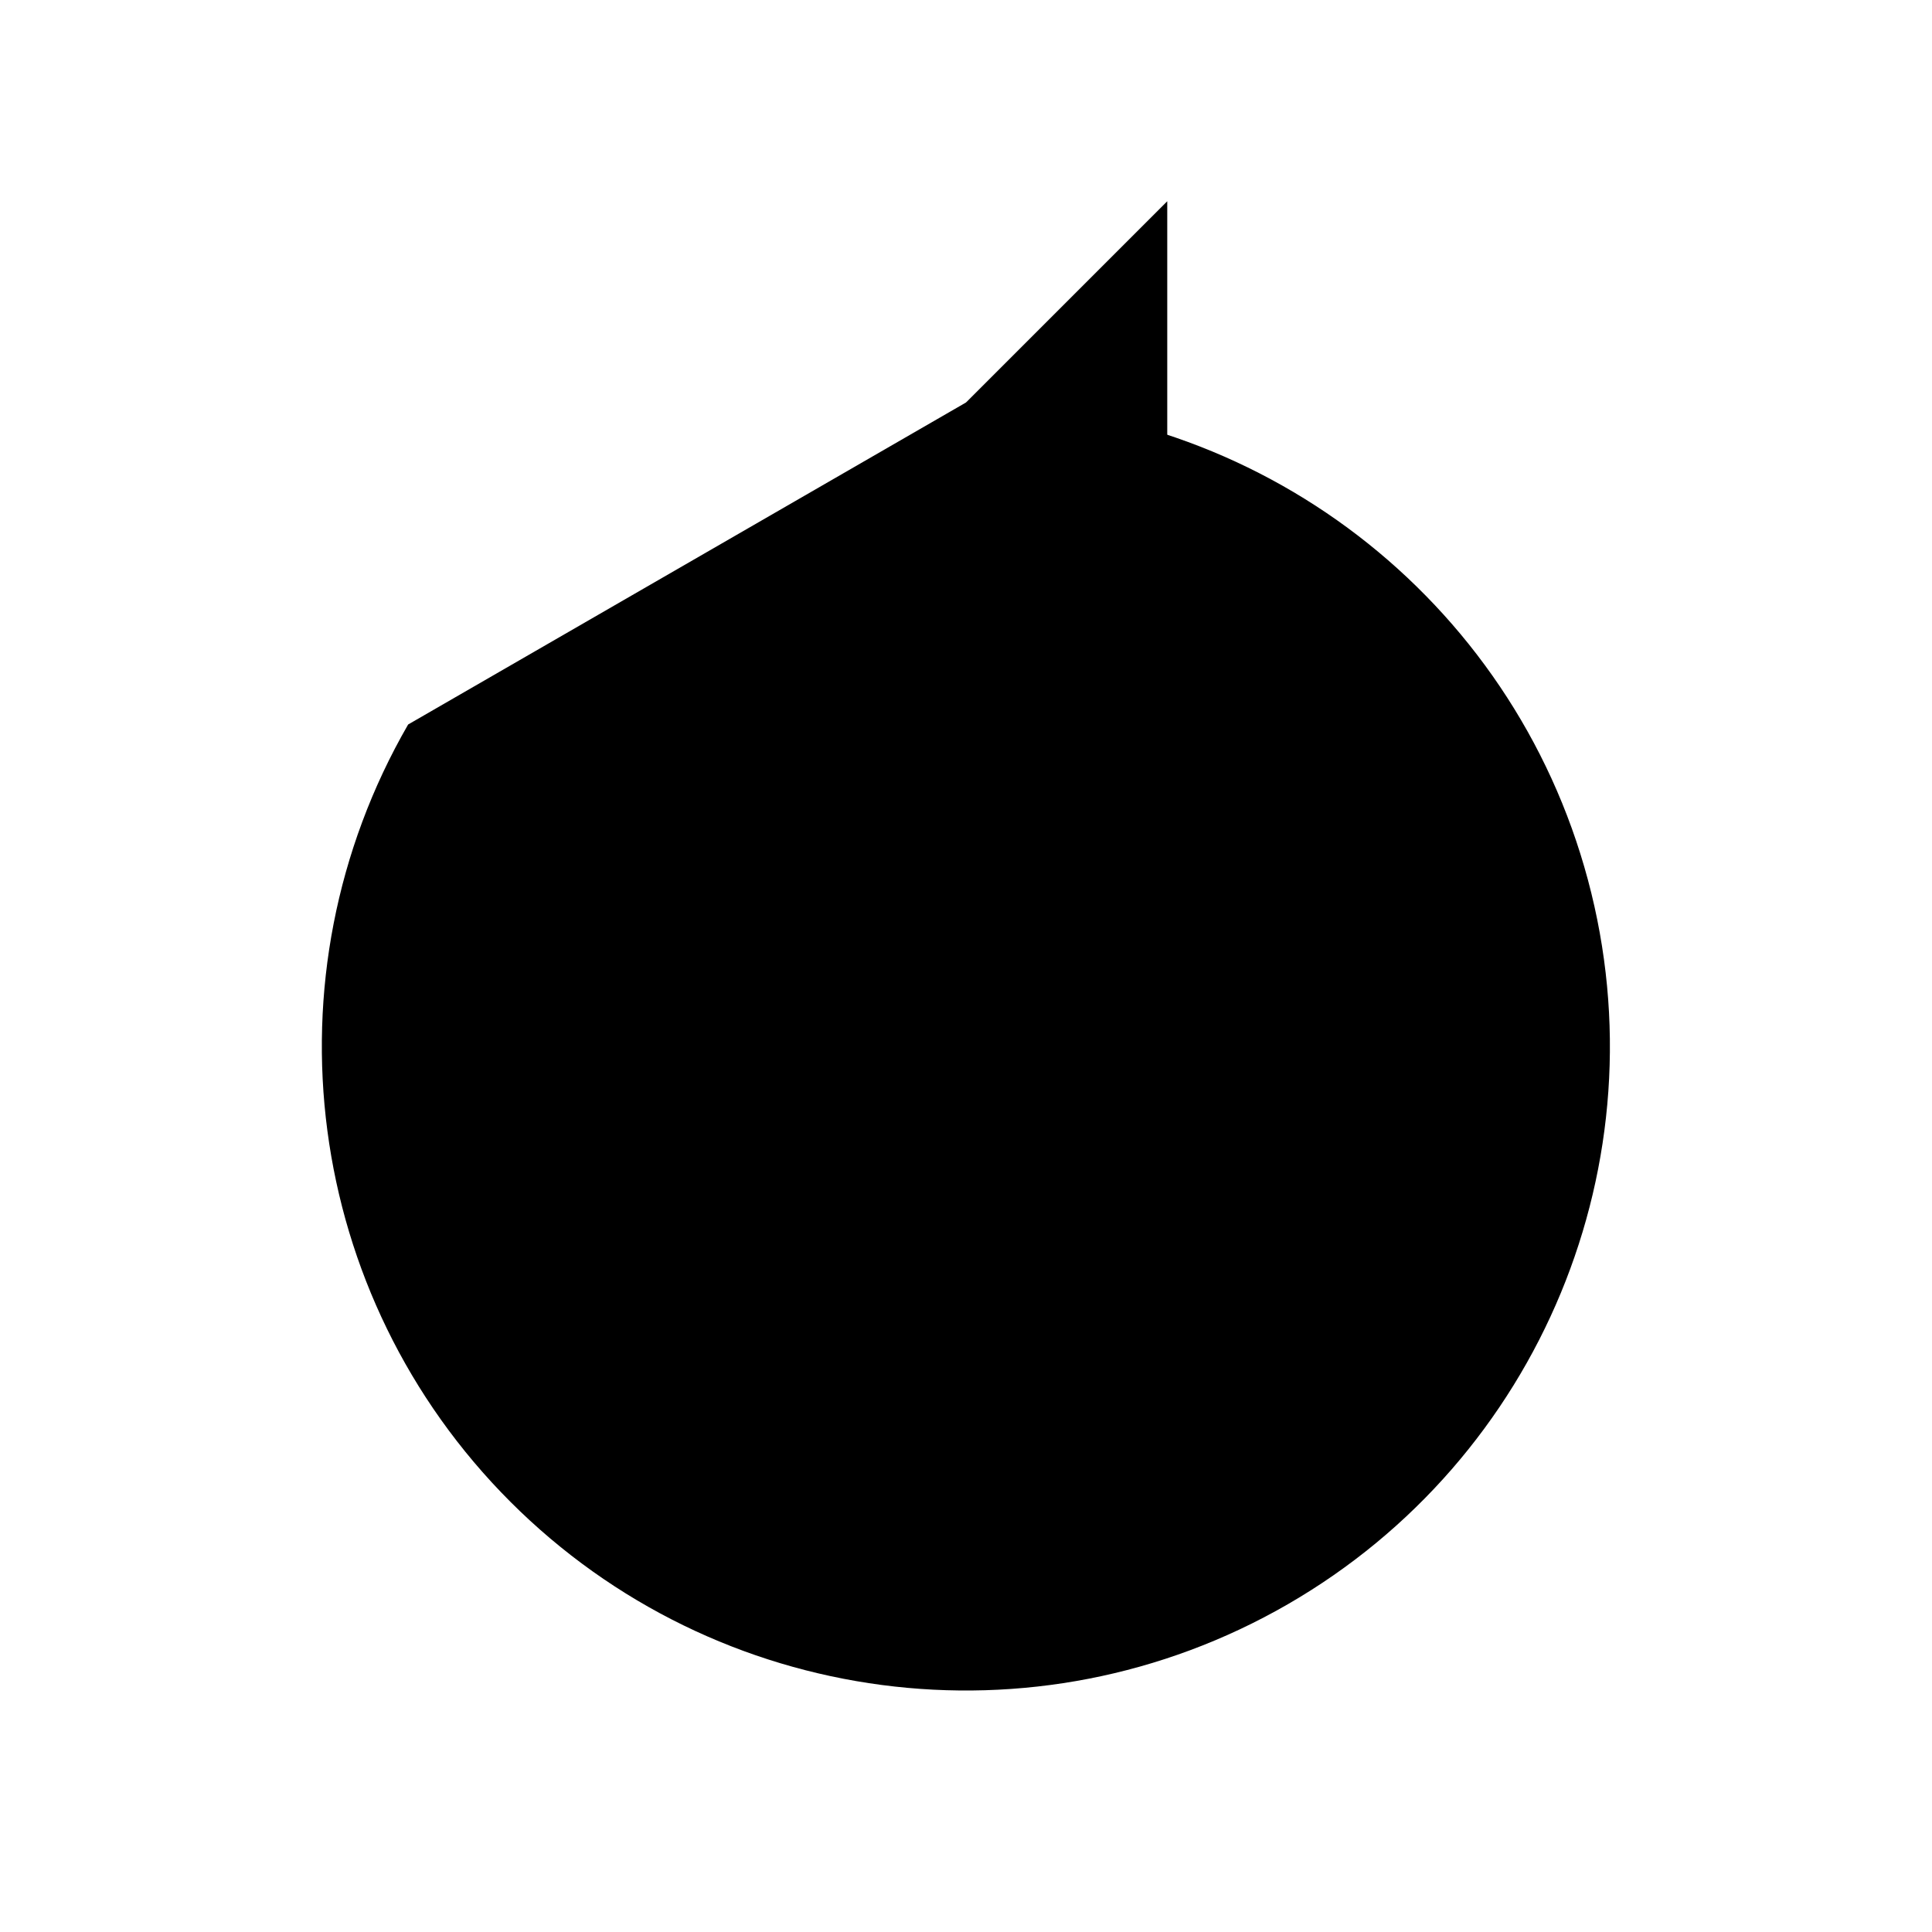
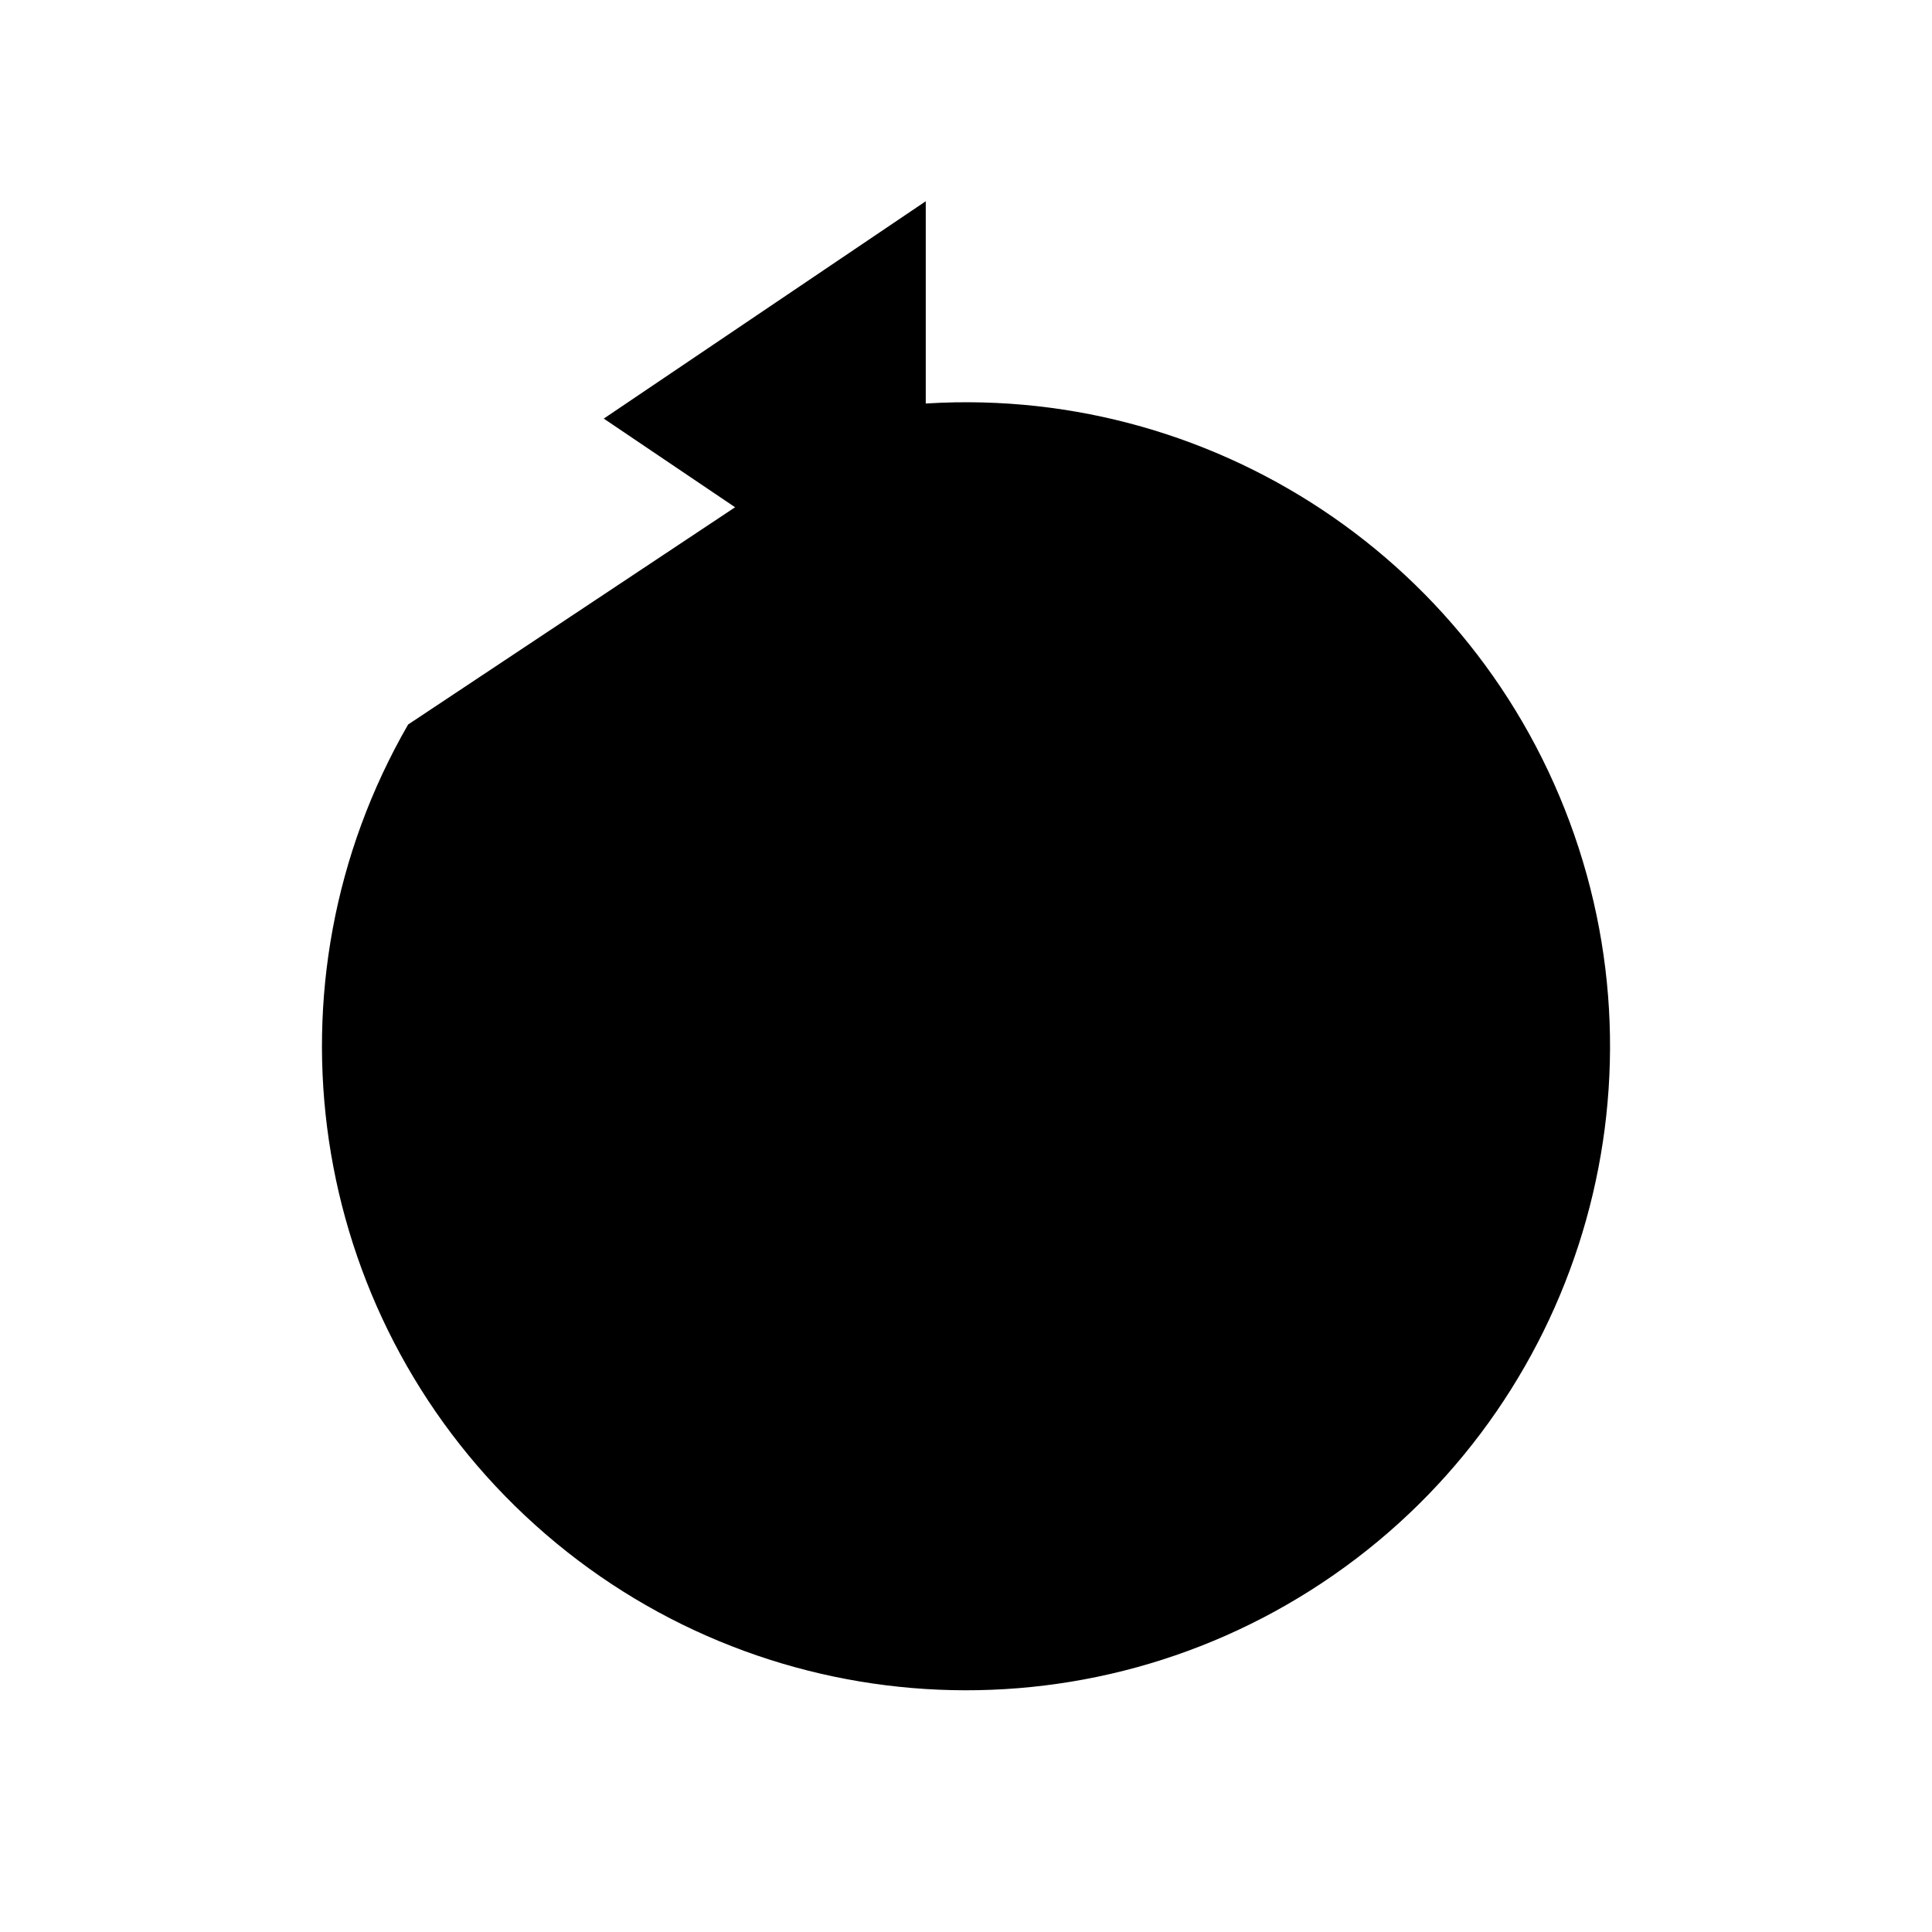
<svg xmlns="http://www.w3.org/2000/svg" viewBox="0 0 24 24">
-   <path d="M5.07 9A8 8 0 1 0 12 5" />
-   <path d="M14.5 2.5 12 5l2.5 2.5" />
+   <path d="M5.07 9A8 8 0 1 0 11 5.06" />
+   <path d="M11.5 2.5 7.5 5.2 11.5 7.9Z" fill="currentColor" />
  <path d="M12 9.5V13l2.5 1.5" />
</svg>
